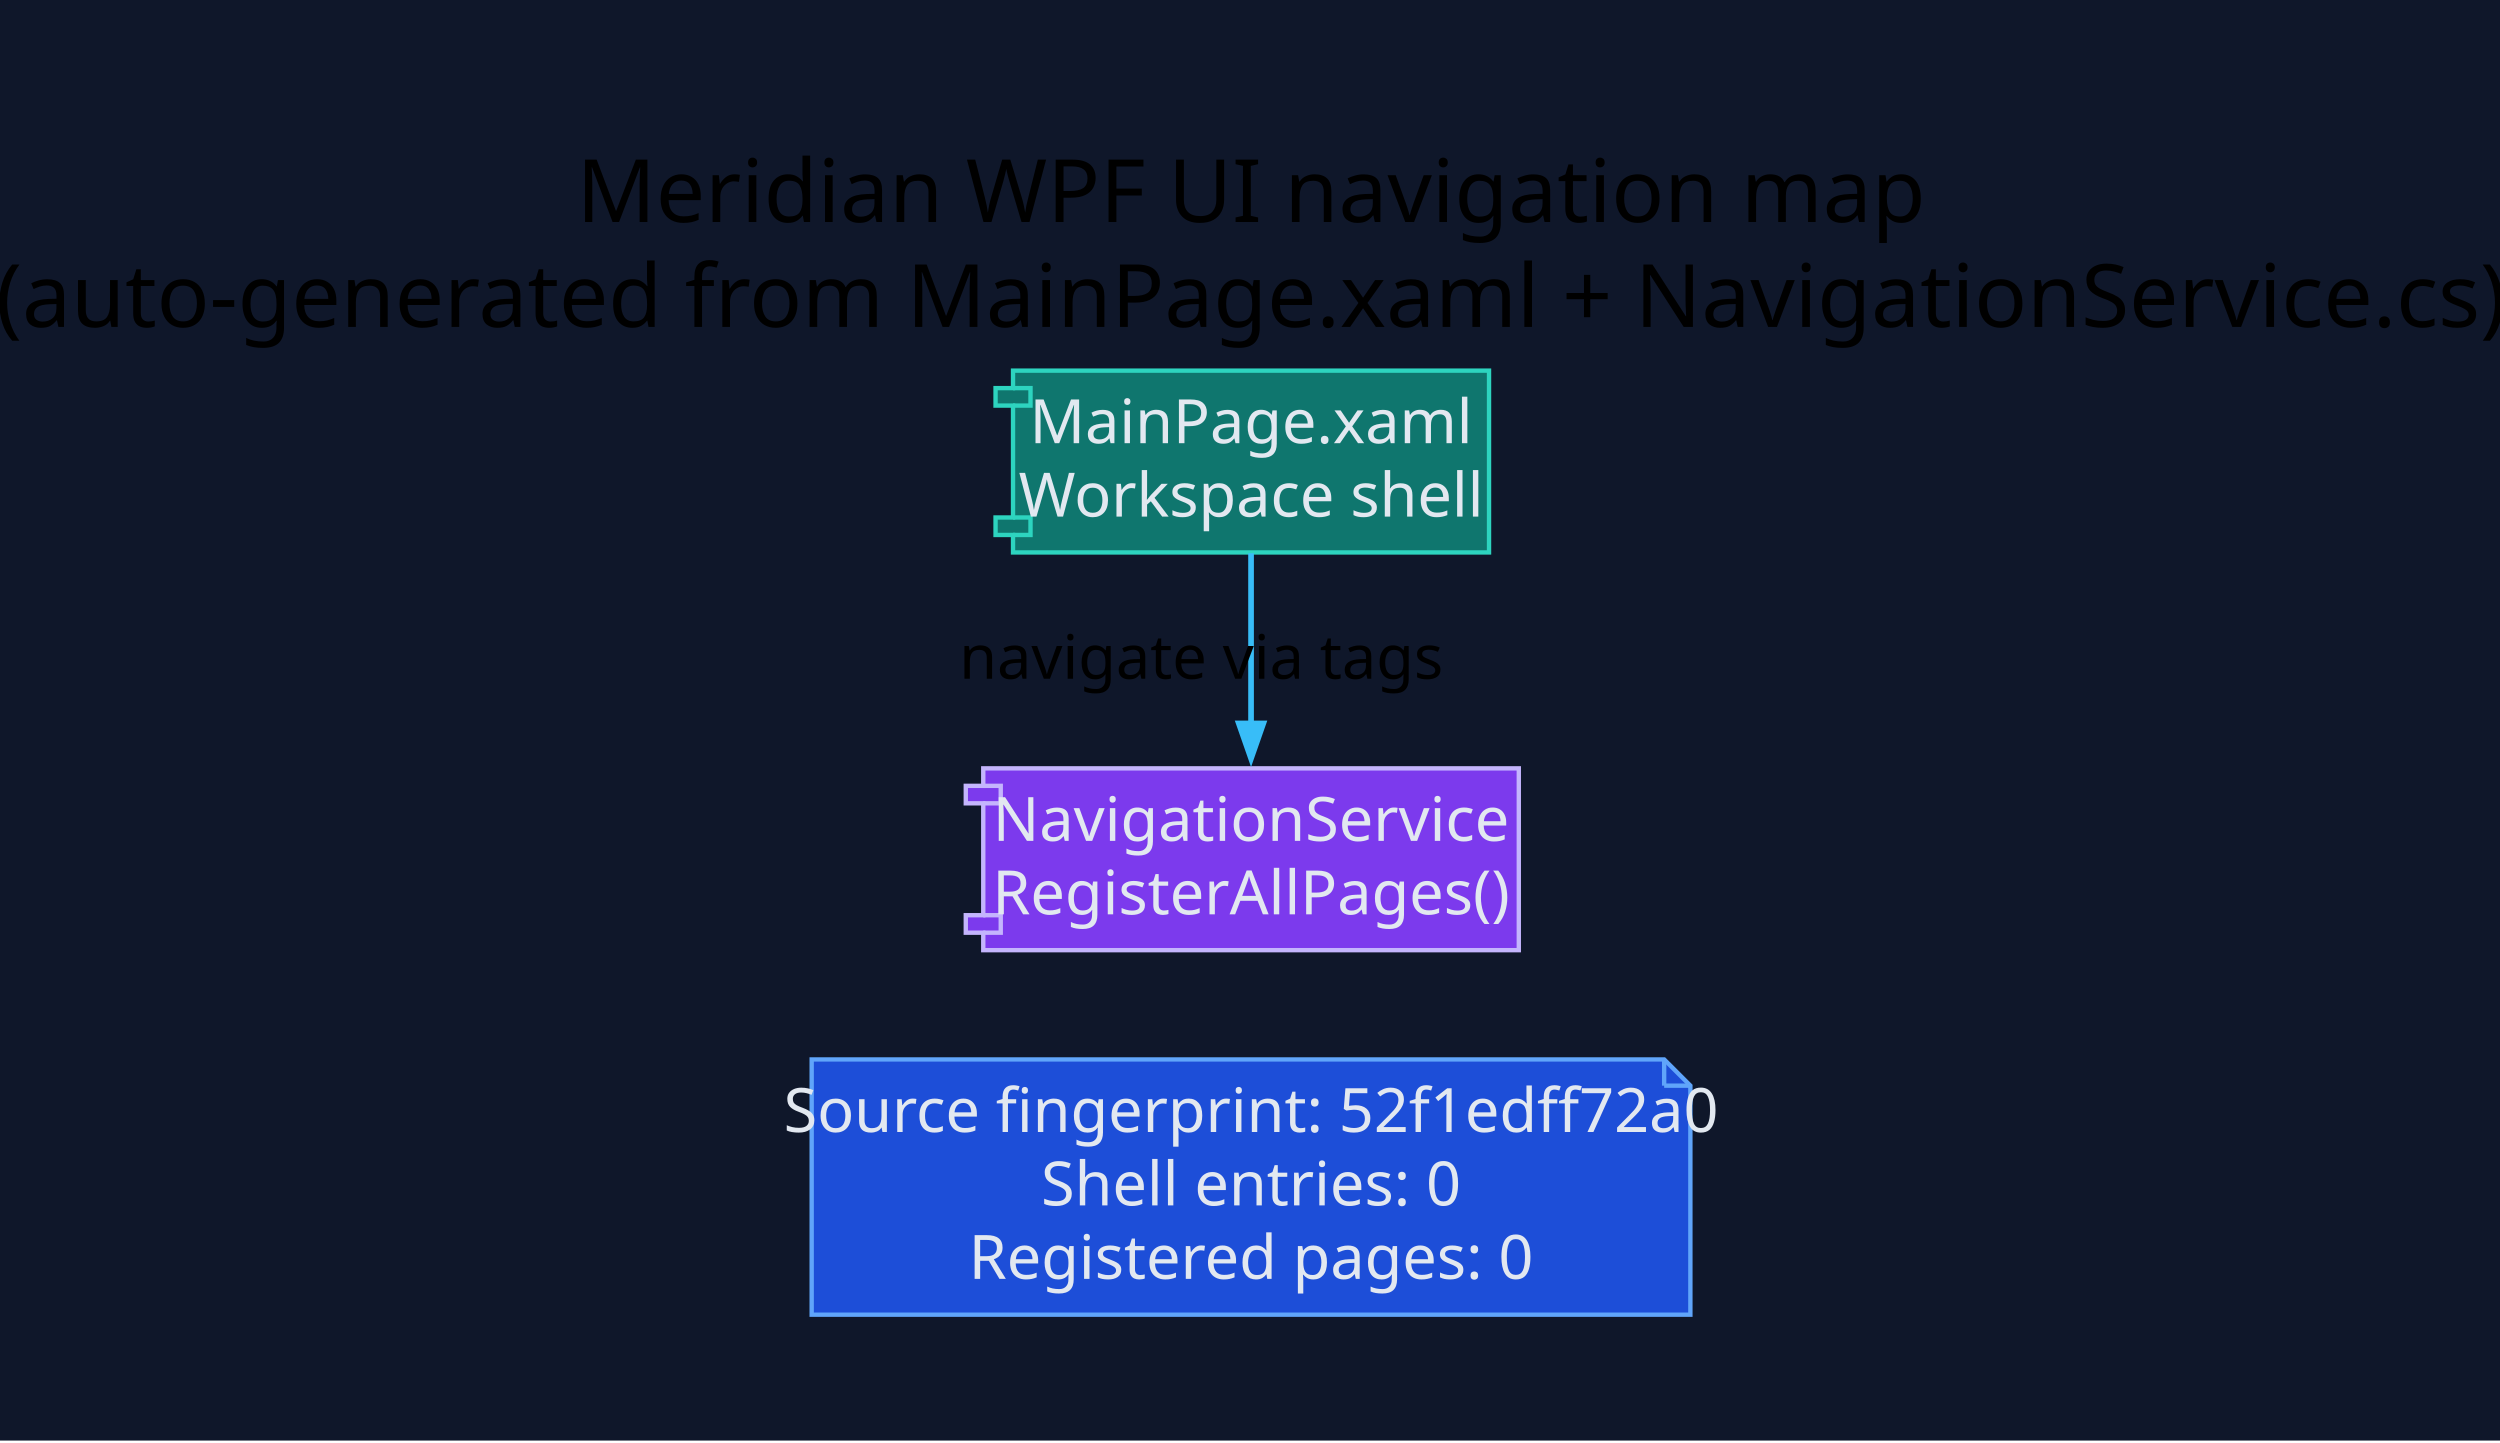
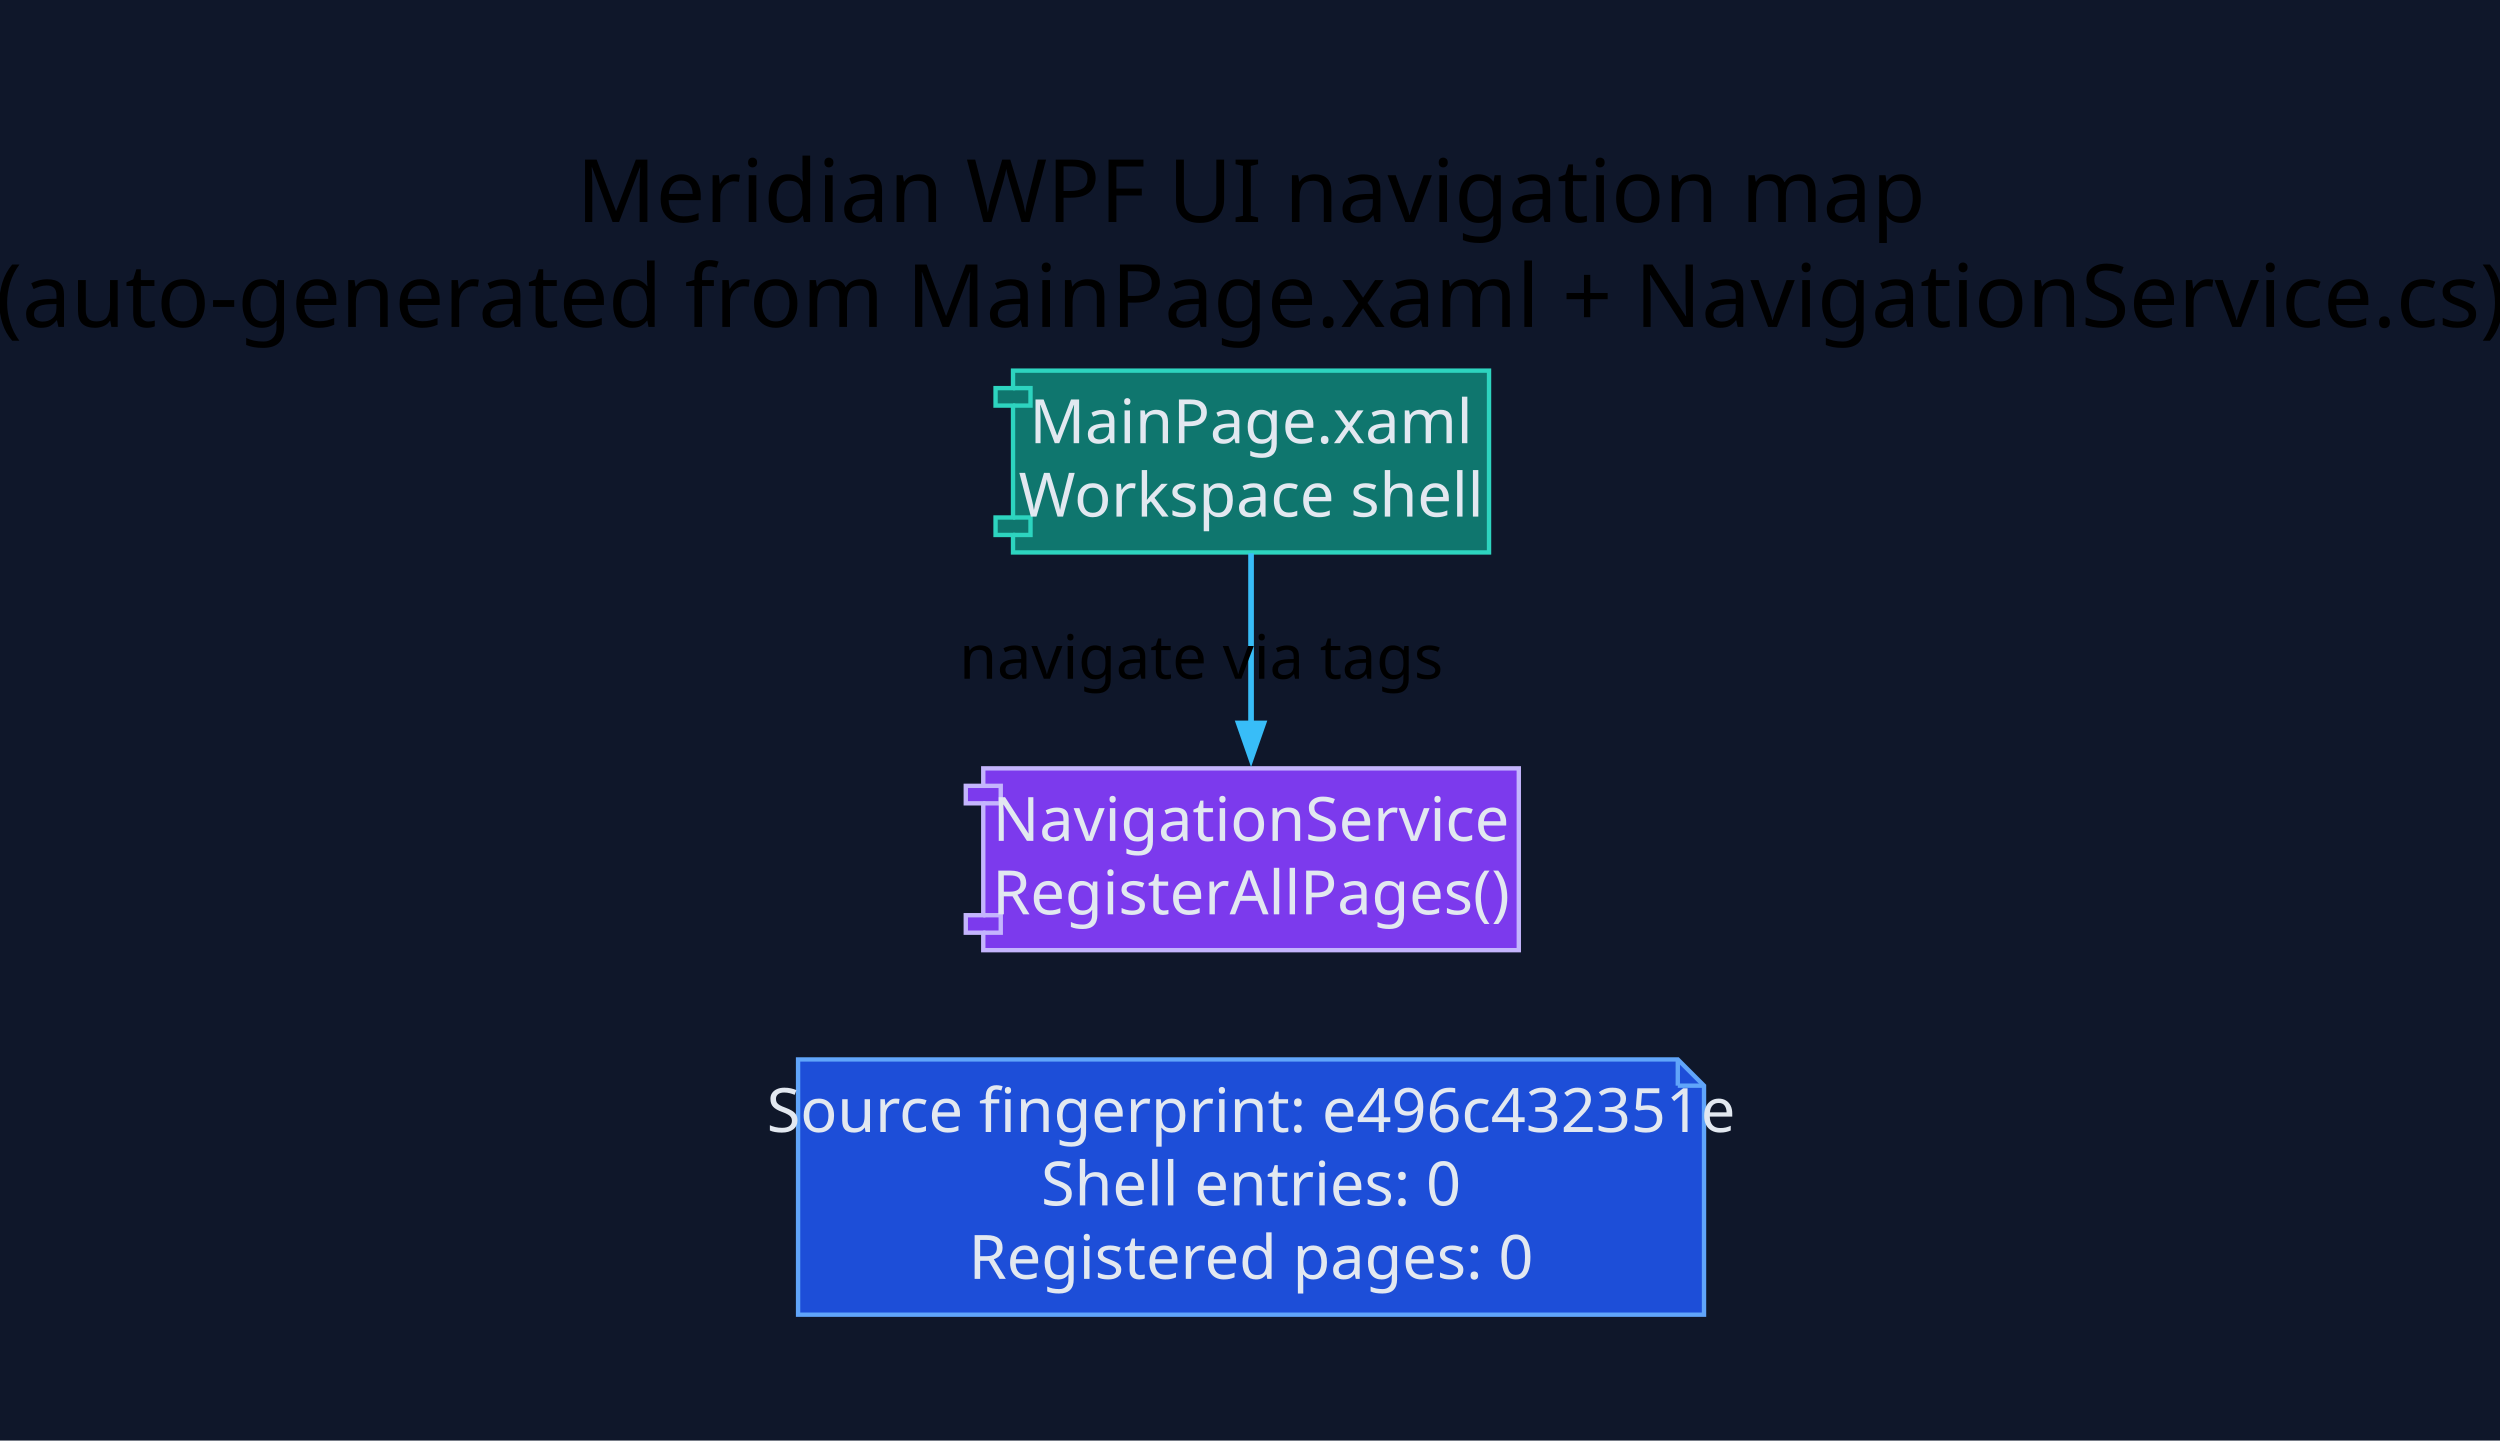
<svg xmlns="http://www.w3.org/2000/svg" width="572pt" height="330pt" viewBox="0.00 0.00 572.00 330.00">
  <g id="graph0" class="graph" transform="scale(1 1) rotate(0) translate(28.8 300.8)">
    <polygon fill="#0f172a" stroke="none" points="-28.8,28.8 -28.8,-300.8 543.68,-300.8 543.68,28.8 -28.8,28.8" />
    <text xml:space="preserve" text-anchor="middle" x="257.44" y="-250" font-family="Segoe UI" font-size="20.00">Meridian WPF UI navigation map</text>
    <text xml:space="preserve" text-anchor="middle" x="257.44" y="-226" font-family="Segoe UI" font-size="20.00">(auto-generated from MainPage.xaml + NavigationService.cs)</text>
    <g id="node1" class="node">
-       <polygon fill="#1d4ed8" stroke="#60a5fa" points="351.96,-58.4 156.91,-58.4 156.91,0 357.96,0 357.96,-52.4 351.96,-58.4" />
-       <polyline fill="none" stroke="#60a5fa" points="351.96,-58.4 351.96,-52.4" />
-       <polyline fill="none" stroke="#60a5fa" points="357.96,-52.4 351.96,-52.4" />
-       <text xml:space="preserve" text-anchor="middle" x="257.44" y="-41.8" font-family="Segoe UI" font-size="14.00" fill="#e2e8f0">Source fingerprint: 52f1edff72a0</text>
+       <polygon fill="#1d4ed8" stroke="#60a5fa" points="355.08,-58.4 153.8,-58.4 153.8,0 361.08,0 361.08,-52.4 355.08,-58.4" />
+       <polyline fill="none" stroke="#60a5fa" points="355.08,-58.4 355.08,-52.4" />
+       <polyline fill="none" stroke="#60a5fa" points="361.08,-52.4 355.08,-52.4" />
+       <text xml:space="preserve" text-anchor="middle" x="257.44" y="-41.8" font-family="Segoe UI" font-size="14.00" fill="#e2e8f0">Source fingerprint: e496c432351e</text>
      <text xml:space="preserve" text-anchor="middle" x="257.44" y="-25" font-family="Segoe UI" font-size="14.00" fill="#e2e8f0">Shell entries: 0</text>
      <text xml:space="preserve" text-anchor="middle" x="257.44" y="-8.2" font-family="Segoe UI" font-size="14.00" fill="#e2e8f0">Registered pages: 0</text>
    </g>
    <g id="node2" class="node">
      <polygon fill="#0f766e" stroke="#2dd4bf" points="311.89,-216 202.98,-216 202.98,-212 198.98,-212 198.98,-208 202.98,-208 202.98,-182.4 198.98,-182.4 198.98,-178.4 202.98,-178.4 202.98,-174.4 311.89,-174.4 311.89,-216" />
      <polyline fill="none" stroke="#2dd4bf" points="202.98,-212 206.98,-212 206.98,-208 202.98,-208" />
      <polyline fill="none" stroke="#2dd4bf" points="202.98,-182.4 206.98,-182.4 206.98,-178.4 202.98,-178.4" />
      <text xml:space="preserve" text-anchor="middle" x="257.44" y="-199.4" font-family="Segoe UI" font-size="14.00" fill="#e2e8f0">MainPage.xaml</text>
      <text xml:space="preserve" text-anchor="middle" x="257.44" y="-182.6" font-family="Segoe UI" font-size="14.00" fill="#e2e8f0">Workspace shell</text>
    </g>
    <g id="node3" class="node">
      <polygon fill="#7c3aed" stroke="#c4b5fd" points="318.7,-125 196.17,-125 196.17,-121 192.17,-121 192.17,-117 196.17,-117 196.17,-91.4 192.17,-91.4 192.17,-87.4 196.17,-87.4 196.17,-83.4 318.7,-83.4 318.7,-125" />
      <polyline fill="none" stroke="#c4b5fd" points="196.17,-121 200.17,-121 200.17,-117 196.17,-117" />
      <polyline fill="none" stroke="#c4b5fd" points="196.17,-91.4 200.17,-91.4 200.17,-87.4 196.17,-87.4" />
      <text xml:space="preserve" text-anchor="middle" x="257.44" y="-108.4" font-family="Segoe UI" font-size="14.00" fill="#e2e8f0">NavigationService</text>
      <text xml:space="preserve" text-anchor="middle" x="257.44" y="-91.6" font-family="Segoe UI" font-size="14.00" fill="#e2e8f0">RegisterAllPages()</text>
    </g>
    <g id="edge1" class="edge">
      <path fill="none" stroke="#38bdf8" stroke-width="1.3" d="M257.44,-174.21C257.44,-162.63 257.44,-148.03 257.44,-135.16" />
      <polygon fill="#38bdf8" stroke="#38bdf8" stroke-width="1.3" points="260.24,-135.27 257.44,-127.27 254.64,-135.27 260.24,-135.27" />
      <text xml:space="preserve" text-anchor="middle" x="246.04" y="-145.5" font-family="Segoe UI" font-size="14.00">navigate via tags</text>
    </g>
  </g>
</svg>
